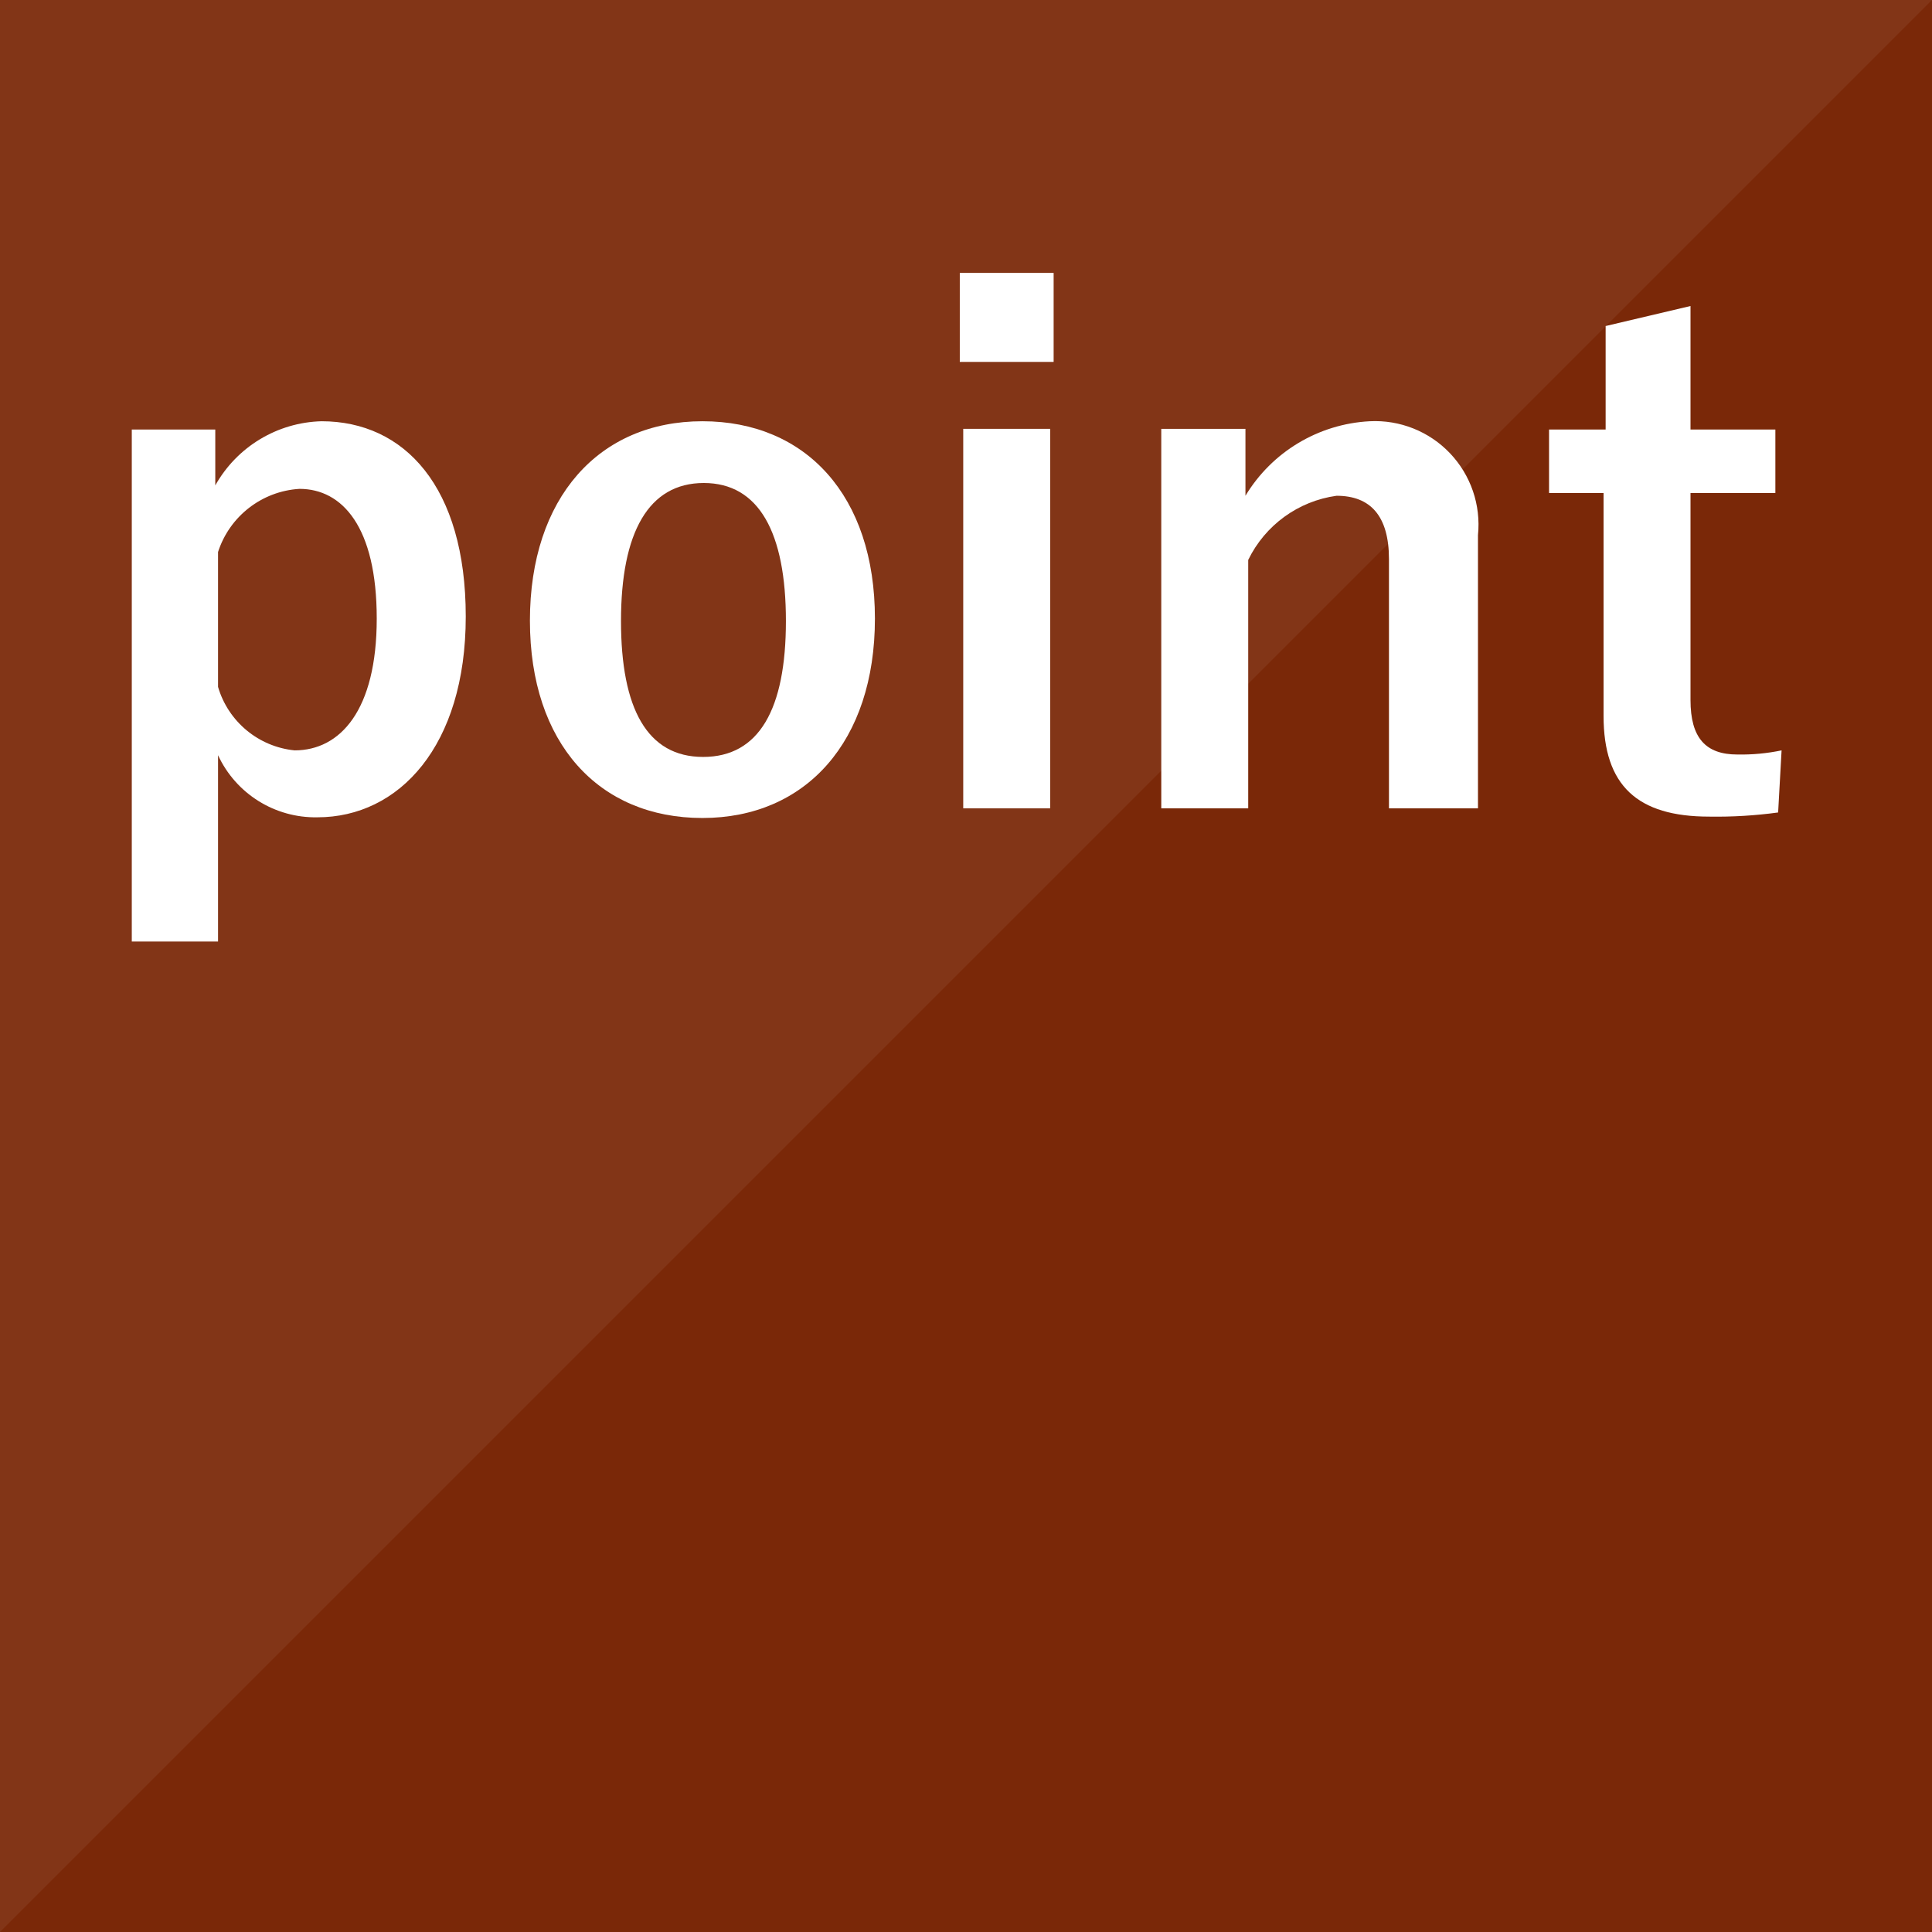
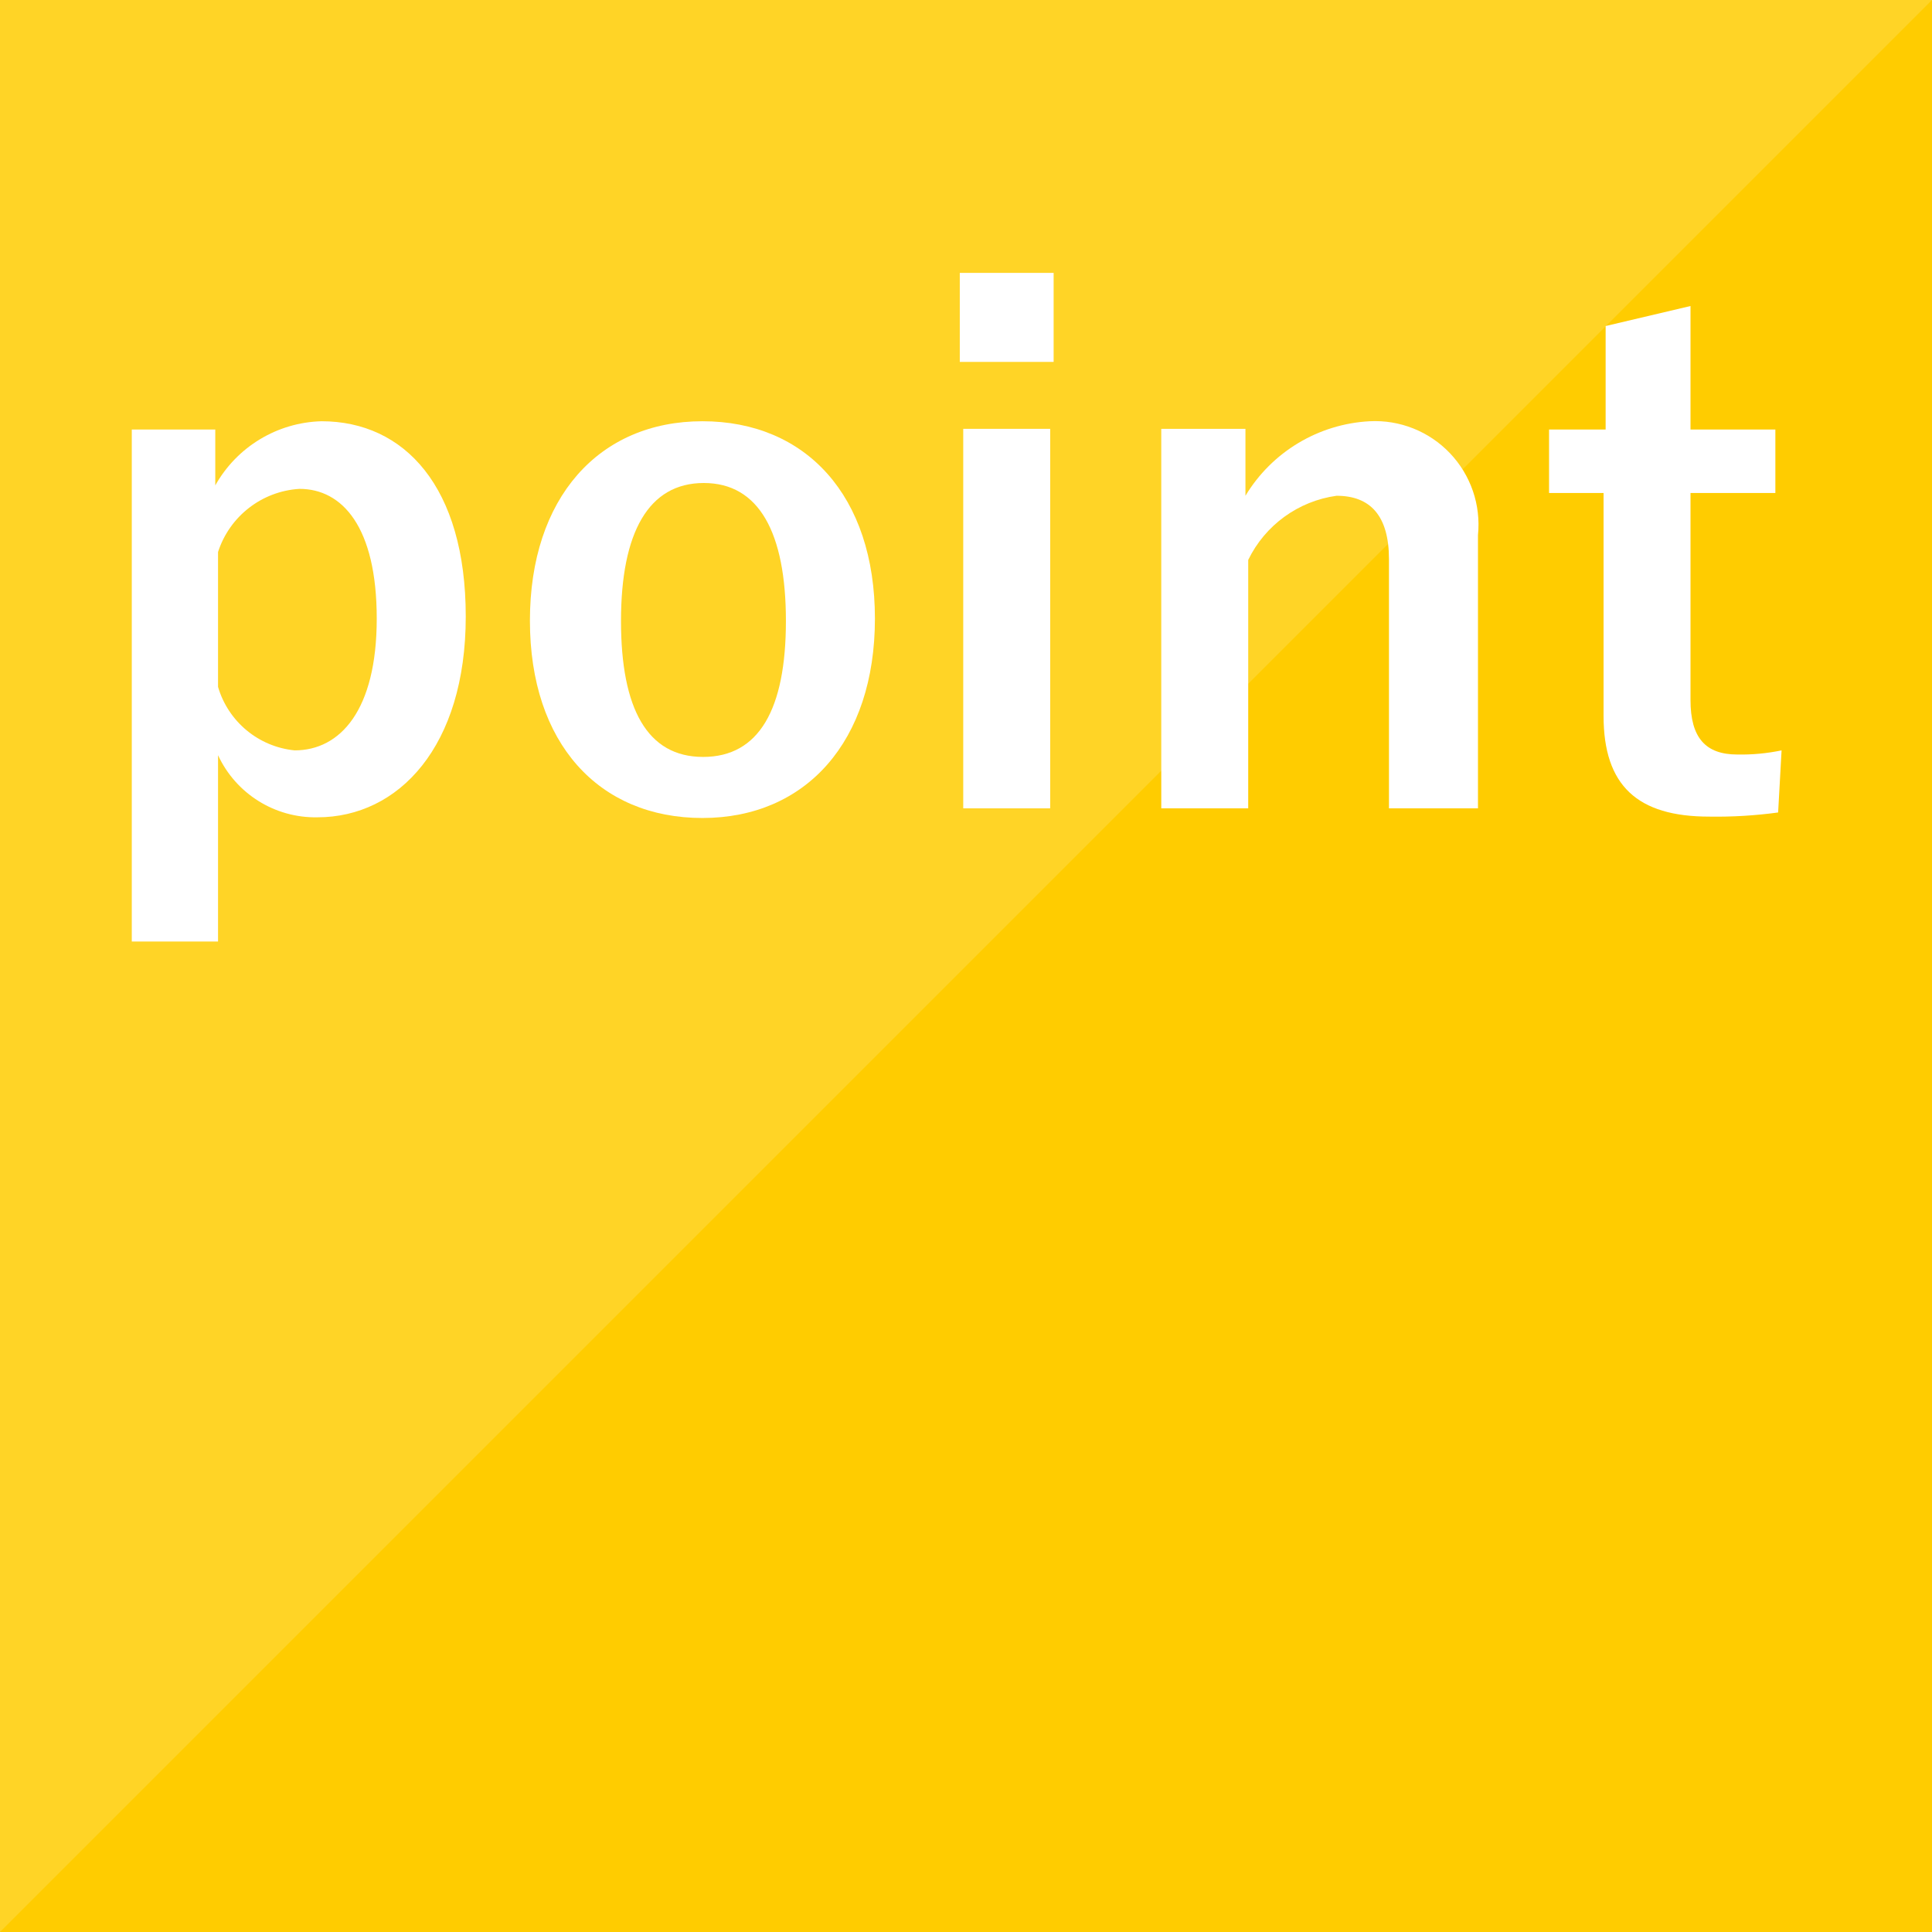
<svg xmlns="http://www.w3.org/2000/svg" viewBox="0 0 56 56">
  <defs>
-     <style>.cls-1{fill:#7a2808;}.cls-2{opacity:0.06;}.cls-3,.cls-4{fill:#fff;}.cls-3{fill-rule:evenodd;}</style>
+     <style>.cls-1{fill:#ffcc00;}.cls-2{opacity:0.15;}.cls-3,.cls-4{fill:#fff;}.cls-3{fill-rule:evenodd;}</style>
  </defs>
  <g>
    <g>
      <rect class="cls-1" width="56" height="56" />
    </g>
    <g class="cls-2">
      <polygon class="cls-3" points="0 56 0 0 56 0 0 56" />
    </g>
    <g>
      <path class="cls-4" d="M6.24,14.07a3.64,3.64,0,0,1,3.08-1.86c2.4,0,4.18,1.9,4.18,5.66s-1.94,5.82-4.3,5.82a3.11,3.11,0,0,1-2.88-1.8v5.4H3.82V12.45H6.24Zm.08,5.84a2.58,2.58,0,0,0,2.22,1.84c1.32,0,2.38-1.16,2.38-3.82s-1-3.76-2.24-3.76A2.65,2.65,0,0,0,6.32,16Z" />
      <path class="cls-4" d="M25.36,17.93c0,3.56-2,5.78-5,5.78s-5-2.16-5-5.72,2-5.78,5-5.78S25.36,14.37,25.36,17.93ZM18,18c0,2.54.76,3.94,2.38,3.94s2.4-1.38,2.4-3.94S22,14,20.4,14,18,15.43,18,18Z" />
      <path class="cls-4" d="M30.54,10.49H27.82V7.91h2.72Zm-.1,12.94H27.92v-11h2.52Z" />
      <path class="cls-4" d="M36.1,14.37a4.48,4.48,0,0,1,3.6-2.16,3,3,0,0,1,3.14,3.3v7.92H40.26V16.21c0-1.26-.54-1.84-1.52-1.84a3.36,3.36,0,0,0-2.56,1.86v7.2H33.66v-11H36.1Z" />
      <path class="cls-4" d="M49,12.45h2.46v1.84H49v6c0,1.1.44,1.58,1.36,1.58a5.76,5.76,0,0,0,1.28-.12l-.1,1.8a13.21,13.21,0,0,1-2,.12c-2.08,0-3.06-.9-3.06-2.92V14.29H44.9V12.45h1.64v-3L49,8.87Z" />
    </g>
  </g>
</svg>
